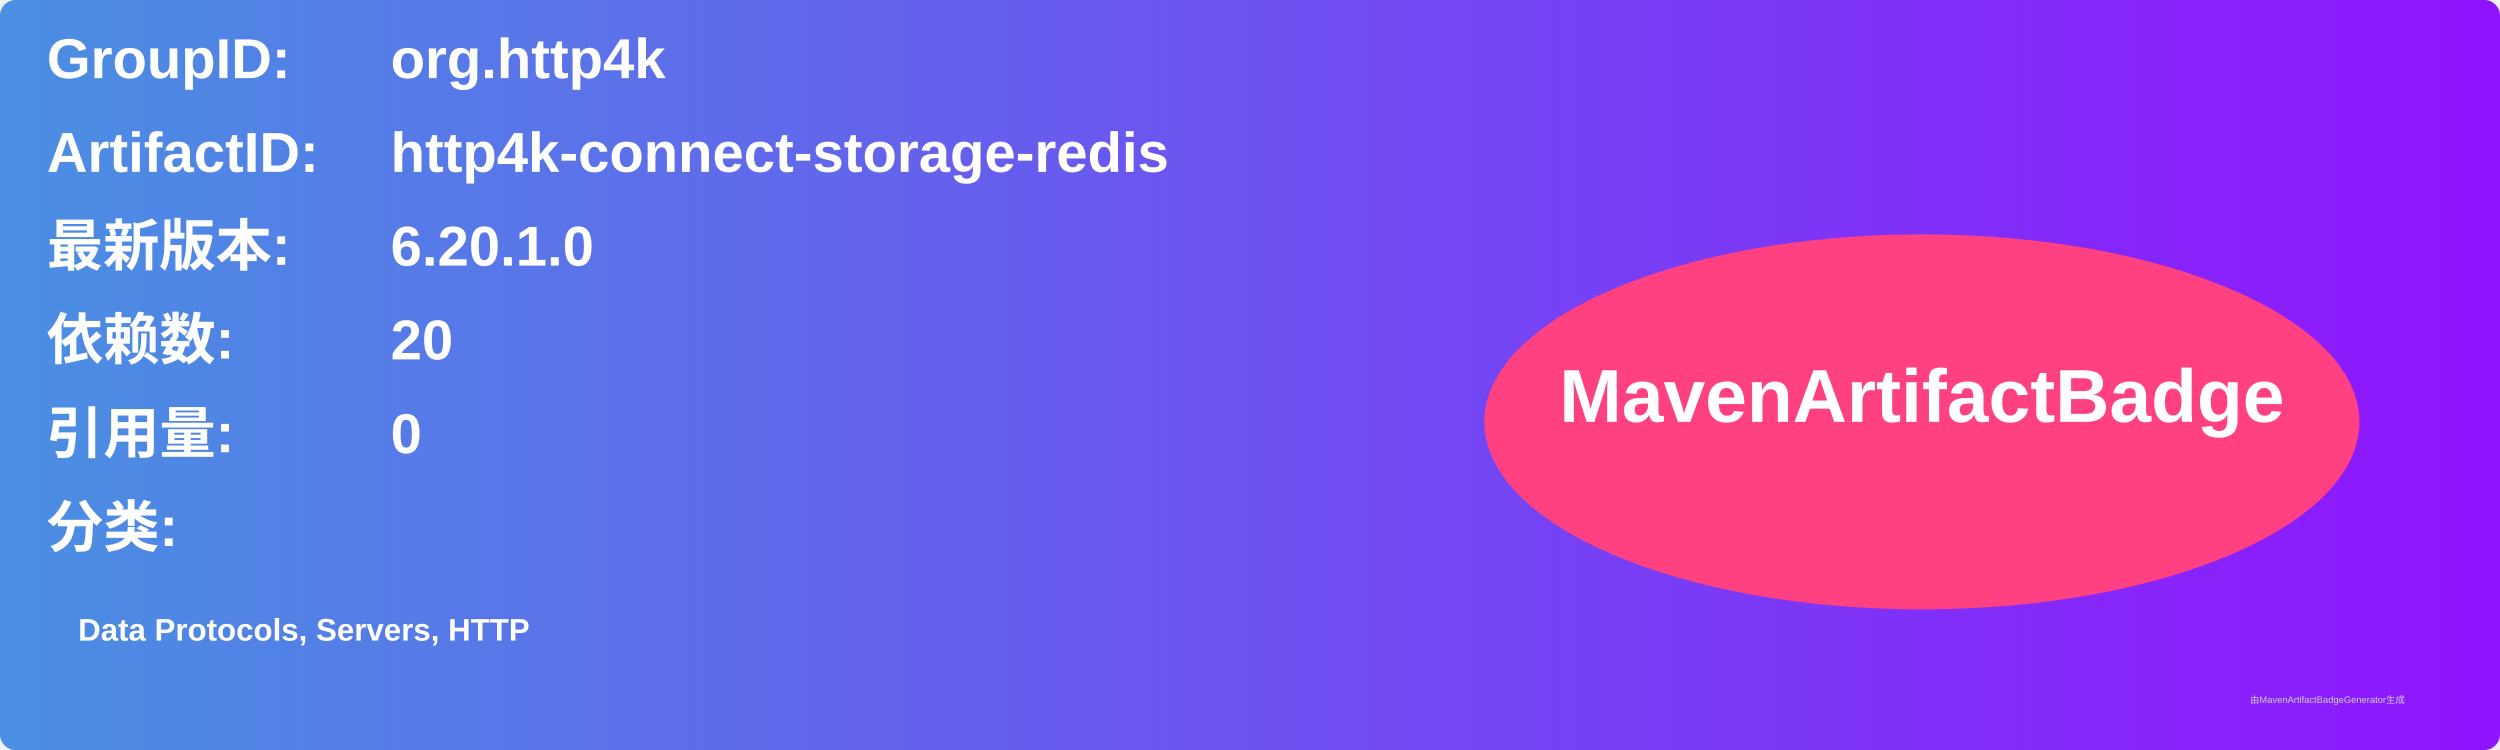
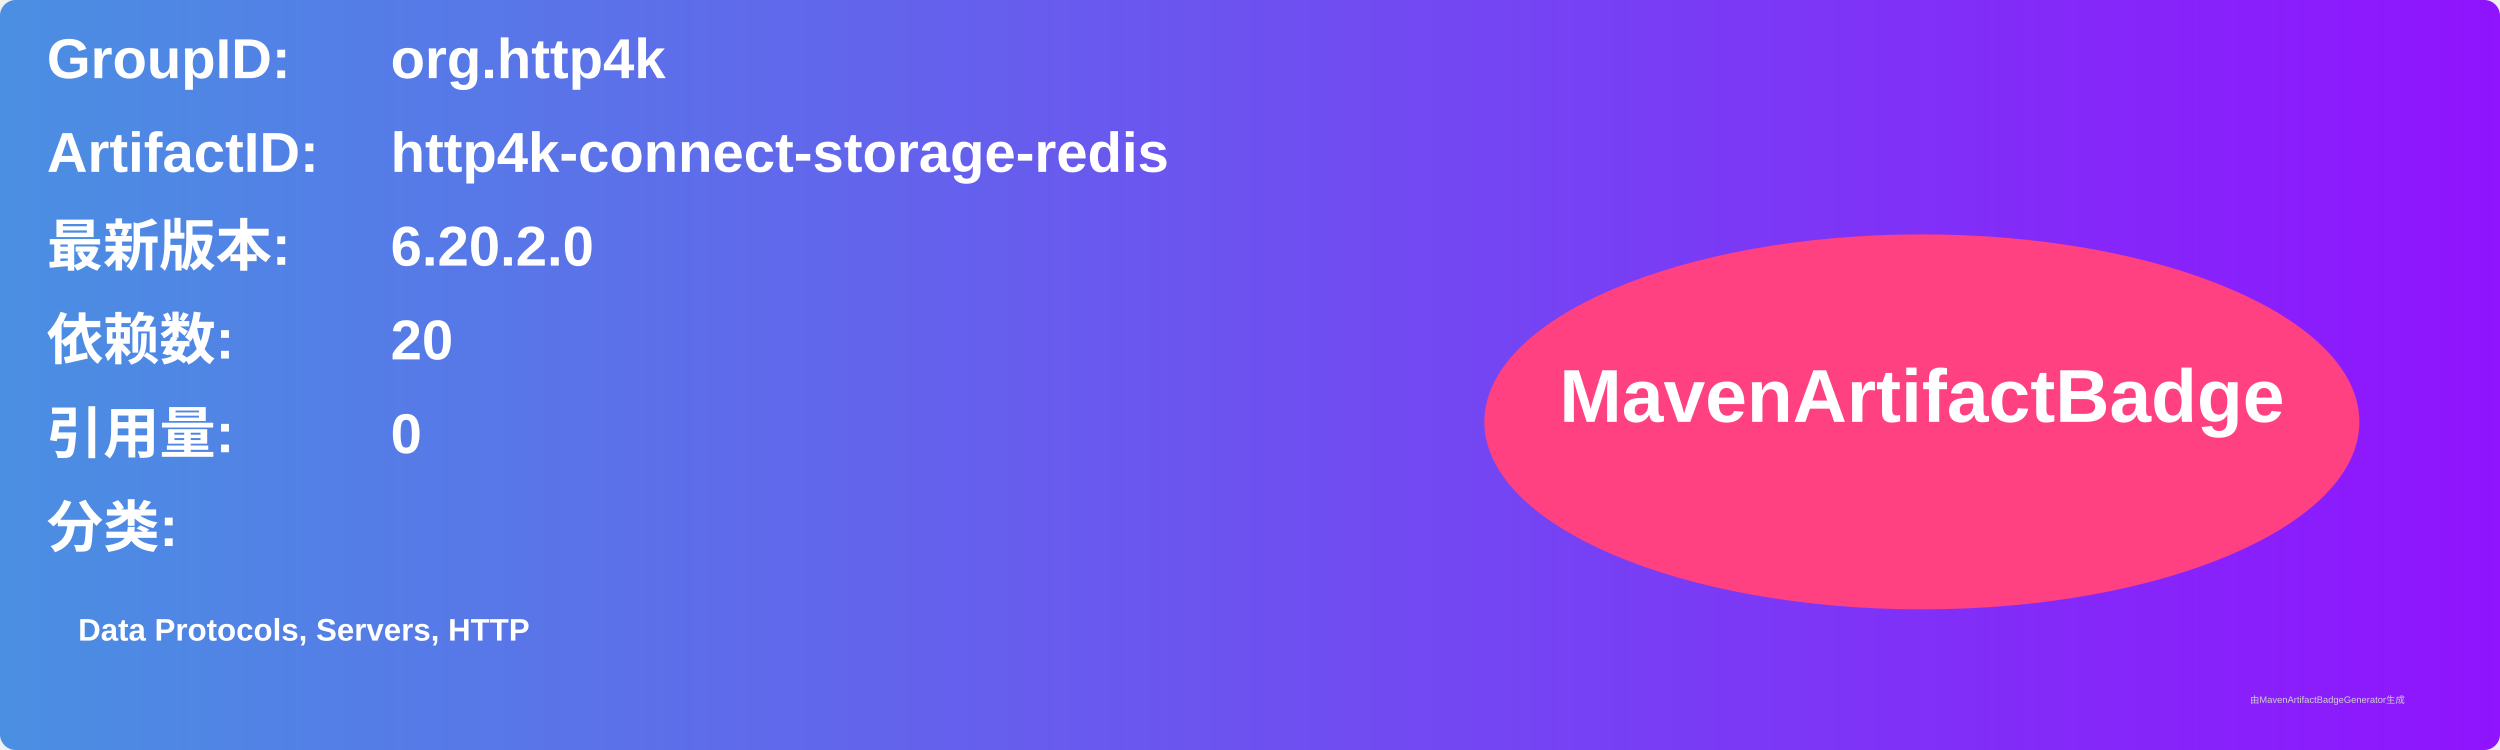
<svg xmlns="http://www.w3.org/2000/svg" width="800" height="240" viewBox="0 0 800 240">
  <linearGradient id="grad" x1="0%" y1="0%" x2="100%" y2="0%">
    <stop offset="0%" stop-color="#4a90e2" />
    <stop offset="100%" stop-color="#9013fe" />
  </linearGradient>
  <rect width="100%" height="100%" rx="5" ry="5" fill="url(#grad)" />
  <g transform="translate(15, 15)">
    <text x="0" y="10" font-family="Arial" font-size="18" fill="white" font-weight="bold" width="260">GroupID:</text>
    <text x="110" y="10" font-family="Arial" font-size="18" fill="white" font-weight="bold" width="460">org.http4k</text>
    <text x="0" y="40" font-family="Arial" font-size="18" fill="white" font-weight="bold" width="260">ArtifactID:</text>
    <text x="110" y="40" font-family="Arial" font-size="18" fill="white" font-weight="bold" width="460">http4k-connect-storage-redis</text>
    <text x="0" y="70" font-family="Arial" font-size="18" fill="white" font-weight="bold">最新版本:</text>
    <text x="110" y="70" font-family="Arial" font-size="18" fill="white" font-weight="bold">
-       <tspan font-weight="bold">6.20.1.0</tspan>
+       <tspan font-weight="bold">6.20.2.0</tspan>
    </text>
    <text x="0" y="100" font-family="Arial" font-size="18" fill="white" font-weight="bold">依赖数: </text>
    <text x="110" y="100" font-family="Arial" font-size="18" fill="white">
      <tspan font-weight="bold">20</tspan>
    </text>
    <text x="0" y="130" font-family="Arial" font-size="18" fill="white" font-weight="bold">引用量: </text>
    <text x="110" y="130" font-family="Arial" font-size="18" fill="white">
      <tspan font-weight="bold">0</tspan>
    </text>
    <text x="0" y="160" font-family="Arial" font-size="18" fill="white" font-weight="bold">分类:</text>
    <text x="10" y="190" font-family="Arial" font-size="10" fill="white">
      <tspan font-weight="bold">Data Protocols, Servers, HTTP</tspan>
    </text>
    <ellipse cx="600" cy="120" rx="140" ry="60" fill="#ff4081" />
    <text x="600" y="120" text-anchor="middle" font-family="Arial" font-size="24" fill="white" font-weight="bold">MavenArtifactBadge</text>
  </g>
  <text x="720" y="225" font-family="Arial" font-size="3" fill="#d0d0d0">由MavenArtifactBadgeGenerator生成</text>
</svg>
